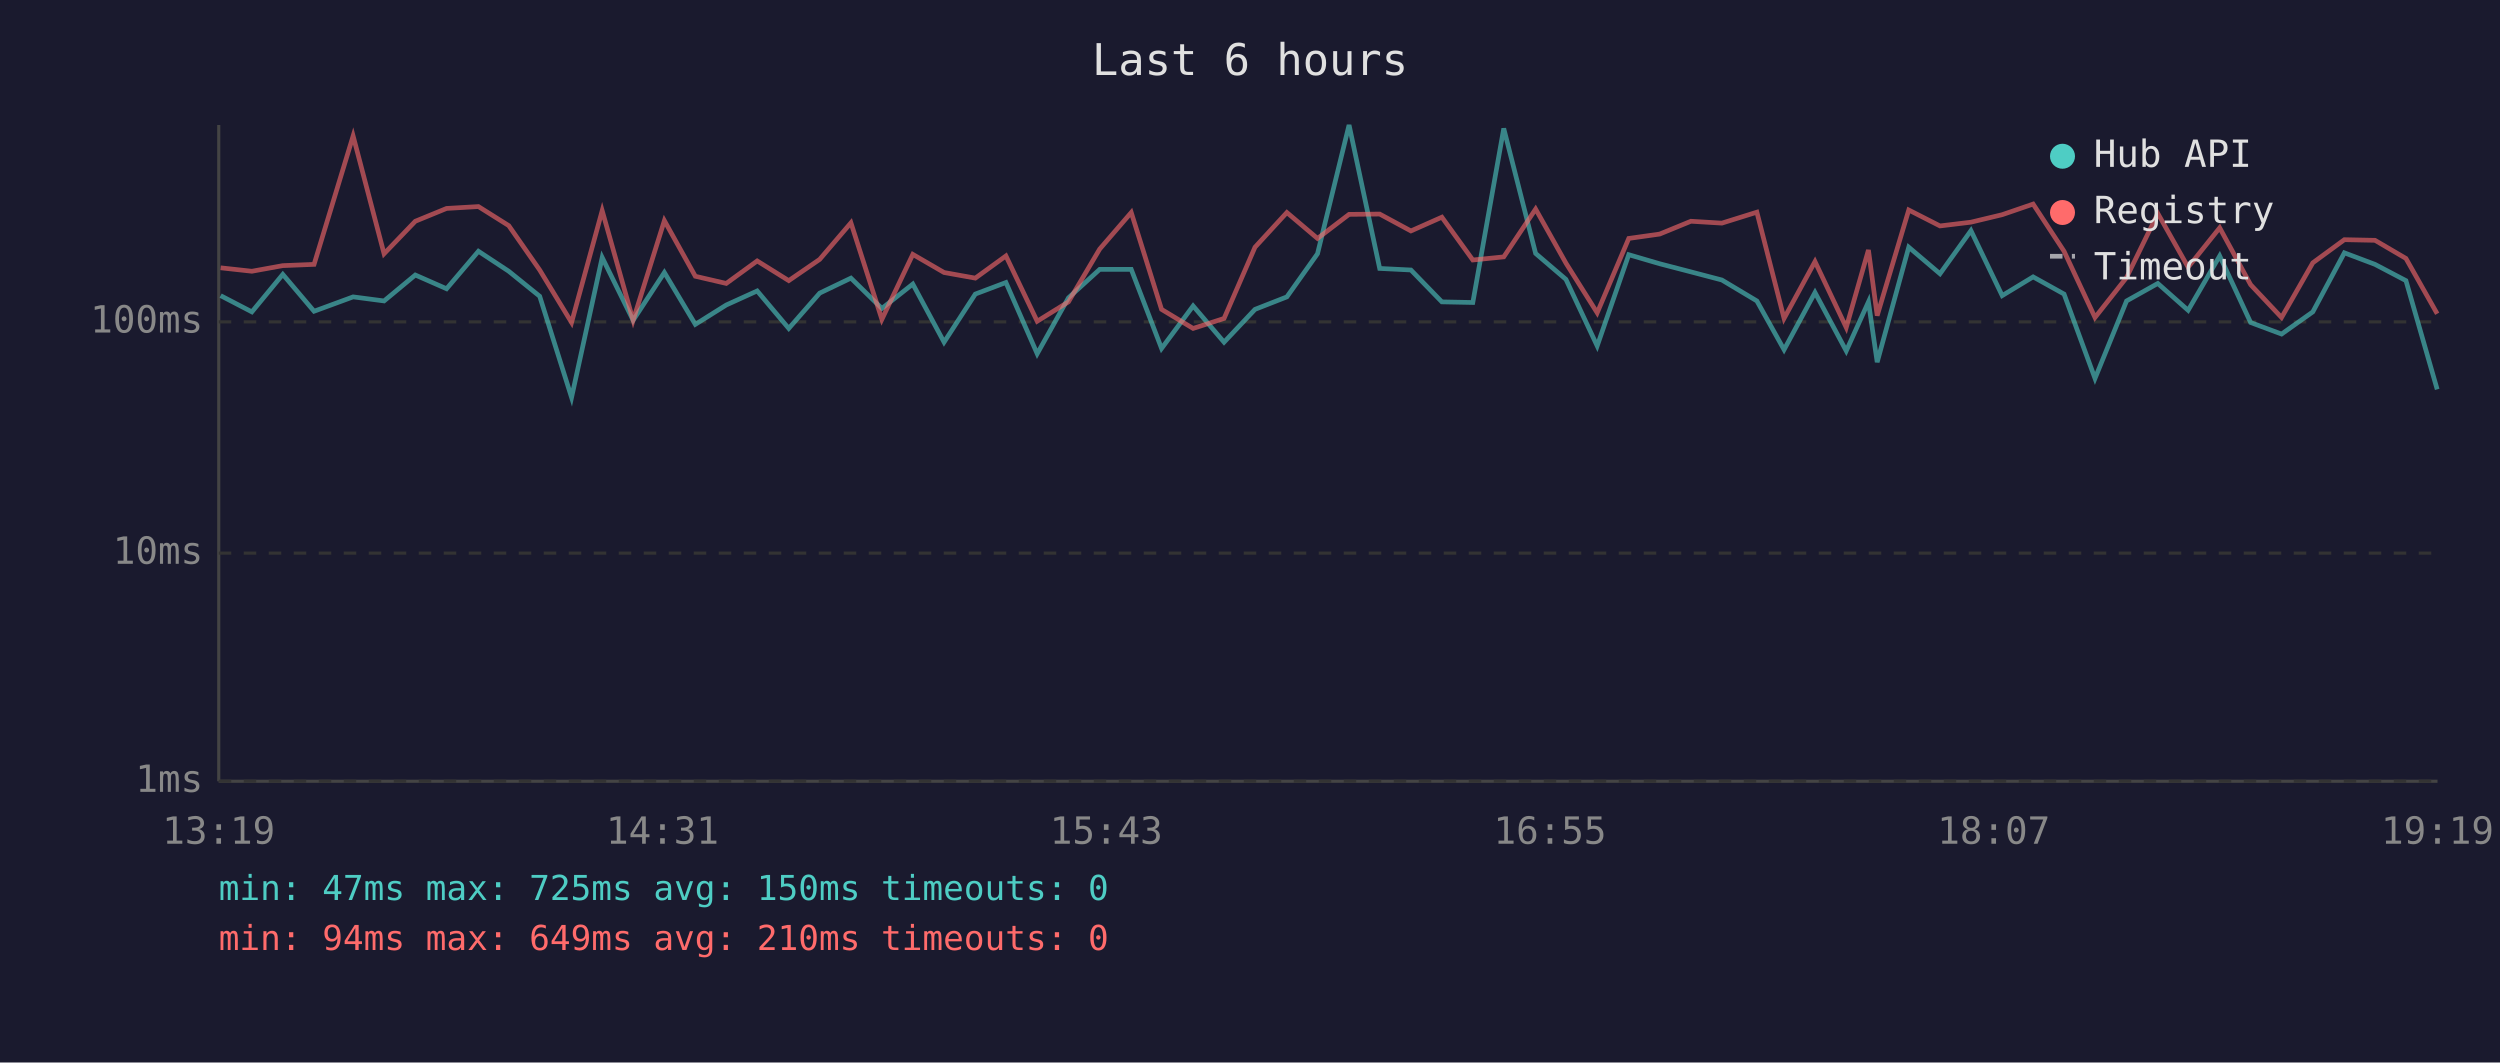
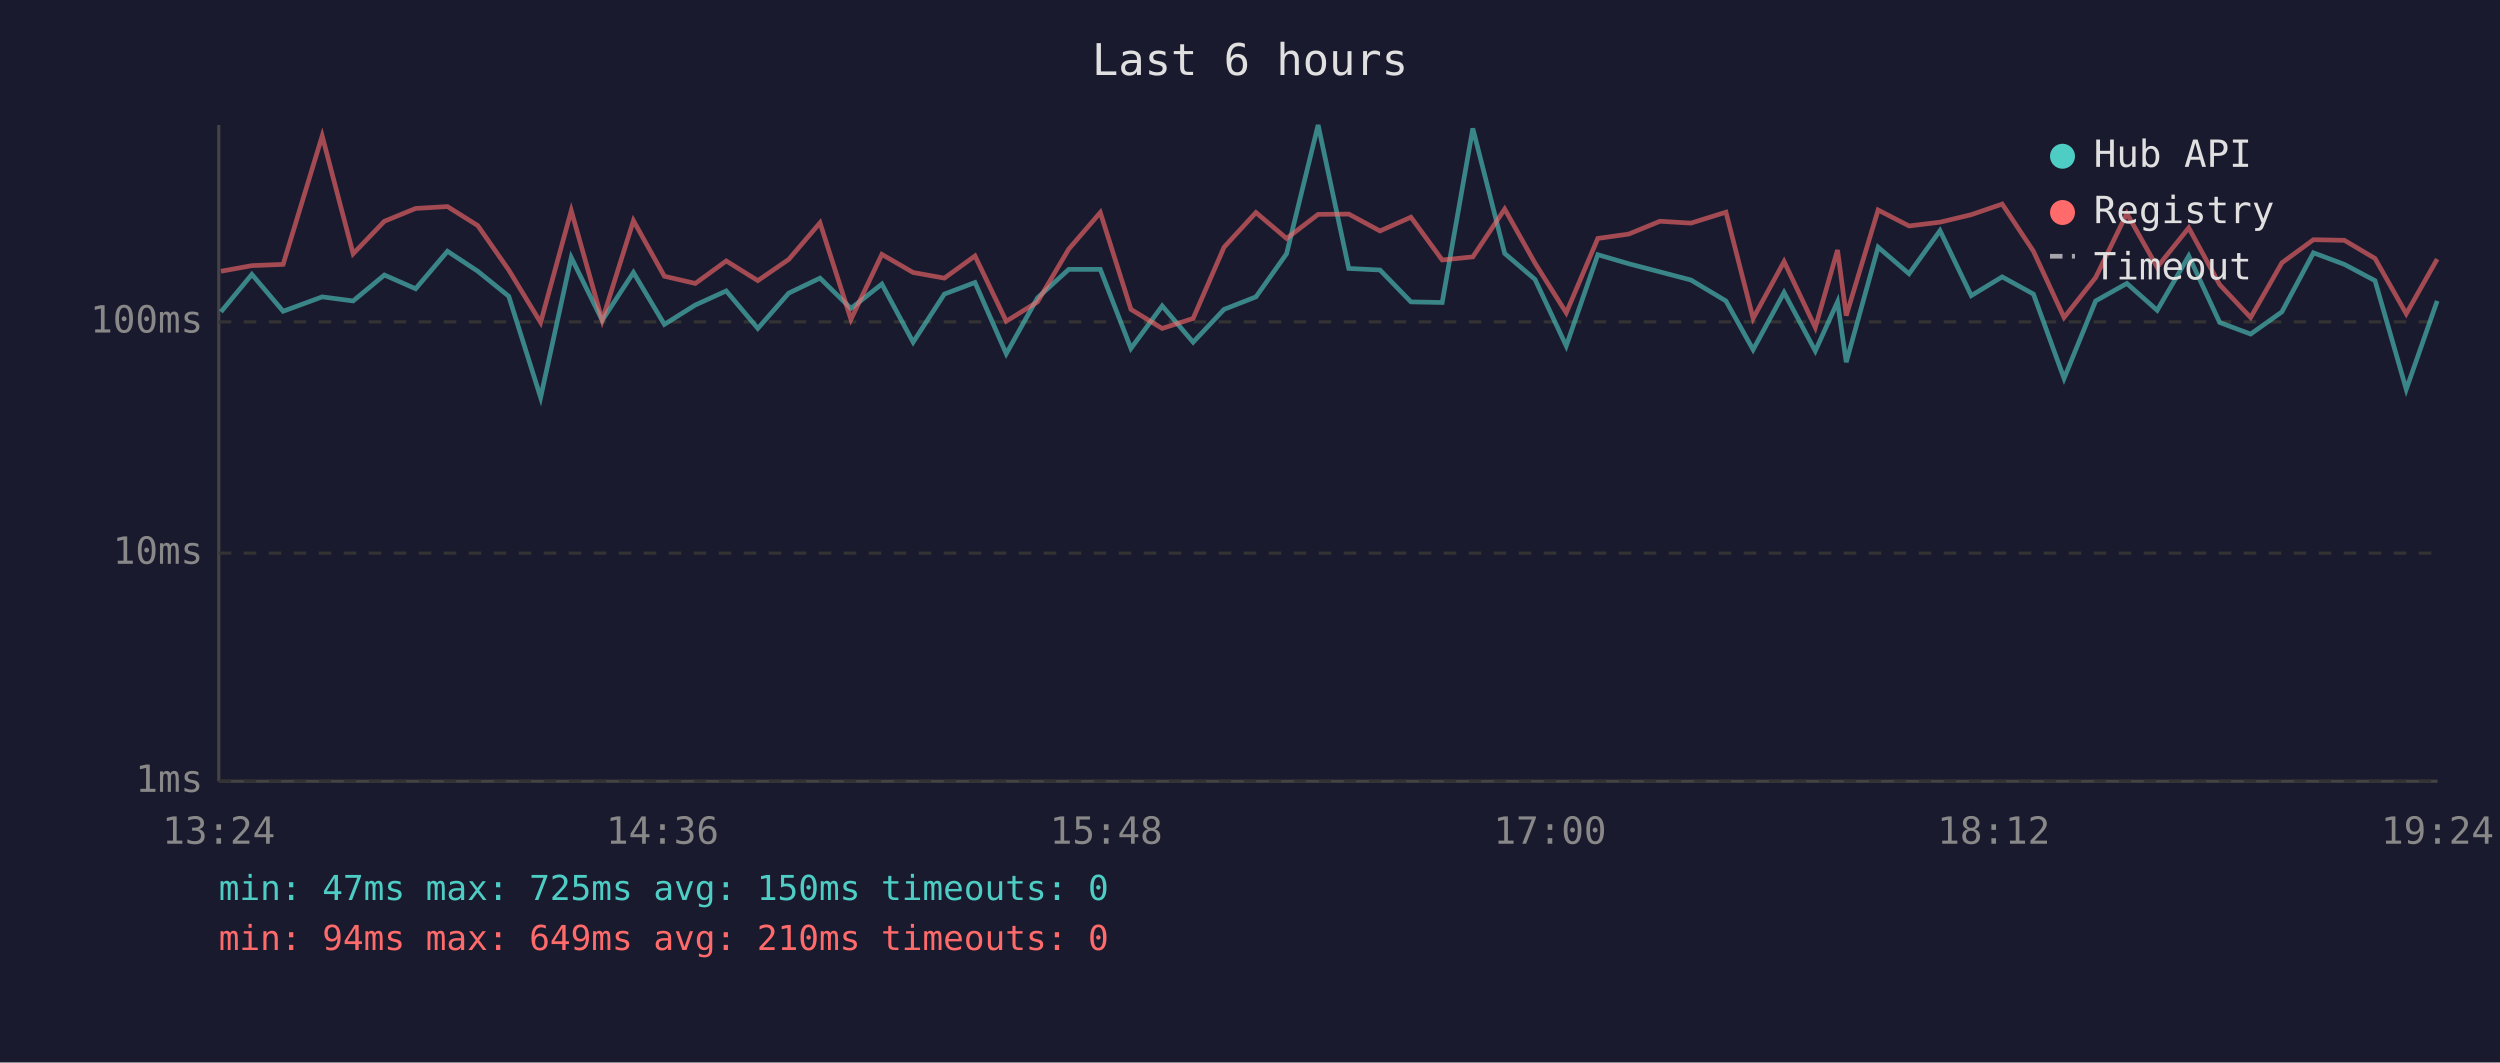
<svg xmlns="http://www.w3.org/2000/svg" viewBox="0 0 800 340" font-family="monospace" font-size="12">
  <rect width="800" height="340" fill="#1a1a2e" />
  <text x="400" y="24" fill="#e0e0e0" font-size="14" text-anchor="middle">Last 6 hours</text>
  <line x1="70" y1="40" x2="70" y2="250" stroke="#444" stroke-width="1" />
  <line x1="70" y1="250" x2="780" y2="250" stroke="#444" stroke-width="1" />
  <line x1="70" y1="250" x2="780" y2="250" stroke="#333" stroke-width="1" stroke-dasharray="4" />
  <text x="65" y="250" fill="#888" text-anchor="end" dominant-baseline="middle">1ms</text>
  <line x1="70" y1="177" x2="780" y2="177" stroke="#333" stroke-width="1" stroke-dasharray="4" />
  <text x="65" y="177" fill="#888" text-anchor="end" dominant-baseline="middle">10ms</text>
  <line x1="70" y1="103" x2="780" y2="103" stroke="#333" stroke-width="1" stroke-dasharray="4" />
  <text x="65" y="103" fill="#888" text-anchor="end" dominant-baseline="middle">100ms</text>
-   <text x="70" y="270" fill="#888" text-anchor="middle">13:19</text>
-   <text x="212" y="270" fill="#888" text-anchor="middle">14:31</text>
-   <text x="354" y="270" fill="#888" text-anchor="middle">15:43</text>
-   <text x="496" y="270" fill="#888" text-anchor="middle">16:55</text>
-   <text x="638" y="270" fill="#888" text-anchor="middle">18:07</text>
-   <text x="780" y="270" fill="#888" text-anchor="middle">19:19</text>
-   <polyline points="70.6,94.6 80.6,99.8 90.5,87.8 100.5,99.6 113.0,95.0 122.9,96.3 132.9,88.0 142.9,92.4 153.1,80.4 162.8,86.8 172.7,94.8 182.9,127.2 192.7,82.4 202.6,102.5 212.6,87.2 222.5,103.8 232.4,97.6 242.3,93.1 252.4,105.1 262.3,93.8 272.3,89.0 282.2,98.7 292.1,90.9 302.1,109.5 312.1,94.1 321.9,90.4 331.9,113.2 341.9,95.3 351.9,86.2 362.0,86.2 371.7,111.5 381.8,97.9 391.7,109.5 401.6,99.0 411.8,95.0 421.6,81.2 431.7,40.0 441.5,85.9 451.5,86.4 461.4,96.6 471.3,96.8 481.2,41.1 491.4,81.1 501.1,89.4 511.1,110.7 521.2,81.5 531.1,84.4 541.1,87.0 551.0,89.6 562.2,96.3 570.9,111.9 580.8,93.6 590.8,112.3 597.9,96.6 600.7,115.9 610.8,79.1 620.8,87.6 630.7,73.8 640.7,94.6 650.6,88.6 660.5,94.1 670.4,121.1 680.5,96.3 690.5,90.7 700.2,99.3 710.3,81.9 720.2,103.2 730.1,106.9 740.1,99.8 750.2,80.9 760.0,84.6 769.9,89.8 779.9,124.6" fill="none" stroke="#4ecdc4" stroke-width="1.5" opacity="0.6" />
-   <polyline points="70.6,85.7 80.6,86.8 90.5,85.0 100.5,84.6 113.0,43.5 122.9,81.2 132.9,70.8 142.9,66.7 153.1,66.1 162.8,72.2 172.7,86.4 182.9,103.2 192.7,67.4 202.6,102.5 212.6,70.6 222.5,88.4 232.4,90.7 242.3,83.5 252.4,89.8 262.3,83.0 272.3,71.3 282.2,102.2 292.1,81.4 302.1,87.2 312.1,89.0 321.9,81.9 331.9,102.8 341.9,96.6 351.9,79.7 362.0,68.0 371.7,99.0 381.8,105.1 391.7,101.9 401.6,79.1 411.8,68.0 421.6,76.3 431.7,68.6 441.5,68.5 451.5,73.9 461.4,69.5 471.3,83.2 481.2,82.2 491.4,66.9 501.1,84.2 511.1,100.1 521.2,76.3 531.1,74.9 541.1,70.8 551.0,71.4 562.2,67.9 570.9,101.9 580.8,83.7 590.8,104.8 597.9,80.0 600.7,101.0 610.8,67.2 620.8,72.3 630.7,71.1 640.7,68.7 650.6,65.3 660.5,80.4 670.4,101.6 680.5,88.8 690.5,68.3 700.2,85.5 710.3,72.9 720.2,91.1 730.1,101.6 740.1,84.1 750.2,76.7 760.0,76.9 769.9,82.7 779.9,100.4" fill="none" stroke="#ff6b6b" stroke-width="1.5" opacity="0.6" />
+   <text x="70" y="270" fill="#888" text-anchor="middle">13:24</text>
+   <text x="212" y="270" fill="#888" text-anchor="middle">14:36</text>
+   <text x="354" y="270" fill="#888" text-anchor="middle">15:48</text>
+   <text x="496" y="270" fill="#888" text-anchor="middle">17:00</text>
+   <text x="638" y="270" fill="#888" text-anchor="middle">18:12</text>
+   <text x="780" y="270" fill="#888" text-anchor="middle">19:24</text>
+   <polyline points="70.7,99.8 80.6,87.8 90.6,99.6 103.1,95.0 113.0,96.3 123.0,88.0 133.0,92.4 143.2,80.4 152.9,86.8 162.8,94.8 173.0,127.2 182.8,82.4 192.7,102.5 202.7,87.2 212.6,103.8 222.5,97.6 232.4,93.1 242.5,105.1 252.4,93.8 262.4,89.0 272.3,98.7 282.2,90.9 292.2,109.5 302.2,94.1 312.0,90.4 322.0,113.2 332.0,95.3 342.0,86.2 352.1,86.2 361.9,111.5 371.9,97.9 381.8,109.5 391.7,99.0 401.9,95.0 411.7,81.2 421.8,40.0 431.6,85.9 441.6,86.4 451.5,96.6 461.5,96.8 471.3,41.1 481.5,81.1 491.2,89.4 501.2,110.7 511.3,81.5 521.2,84.4 531.2,87.0 541.1,89.6 552.3,96.3 561.0,111.9 570.9,93.6 580.9,112.3 588.0,96.6 590.8,115.9 601.0,79.1 610.9,87.6 620.8,73.8 630.8,94.6 640.7,88.6 650.7,94.1 660.5,121.1 670.6,96.3 680.6,90.7 690.3,99.3 700.4,81.9 710.3,103.2 720.2,106.9 730.2,99.8 740.3,80.9 750.2,84.6 760.0,89.8 770.0,124.6 779.9,96.3" fill="none" stroke="#4ecdc4" stroke-width="1.5" opacity="0.6" />
+   <polyline points="70.7,86.8 80.6,85.0 90.6,84.6 103.1,43.5 113.0,81.2 123.0,70.8 133.0,66.7 143.2,66.1 152.9,72.2 162.8,86.4 173.0,103.2 182.8,67.4 192.7,102.5 202.7,70.6 212.6,88.4 222.5,90.7 232.4,83.5 242.5,89.8 252.4,83.0 262.4,71.3 272.3,102.2 282.2,81.4 292.2,87.2 302.2,89.0 312.0,81.9 322.0,102.8 332.0,96.6 342.0,79.7 352.1,68.0 361.9,99.0 371.9,105.1 381.8,101.9 391.7,79.1 401.9,68.0 411.7,76.3 421.8,68.6 431.6,68.5 441.6,73.9 451.5,69.5 461.5,83.2 471.3,82.2 481.5,66.9 491.2,84.2 501.2,100.1 511.3,76.3 521.2,74.9 531.2,70.8 541.1,71.4 552.3,67.9 561.0,101.9 570.9,83.7 580.9,104.8 588.0,80.0 590.8,101.0 601.0,67.2 610.9,72.3 620.8,71.1 630.8,68.7 640.7,65.3 650.7,80.4 660.5,101.6 670.6,88.8 680.6,68.3 690.3,85.5 700.4,72.9 710.3,91.1 720.2,101.6 730.2,84.1 740.3,76.7 750.2,76.9 760.0,82.7 770.0,100.4 779.9,82.9" fill="none" stroke="#ff6b6b" stroke-width="1.5" opacity="0.6" />
  <circle cx="660" cy="50" r="4" fill="#4ecdc4" />
  <text x="670" y="50" fill="#e0e0e0" dominant-baseline="middle">Hub API</text>
  <circle cx="660" cy="68" r="4" fill="#ff6b6b" />
  <text x="670" y="68" fill="#e0e0e0" dominant-baseline="middle">Registry</text>
  <line x1="656" y1="82" x2="664" y2="82" stroke="#e0e0e0" stroke-width="1.5" stroke-dasharray="4,3" opacity="0.7" />
  <text x="670" y="86" fill="#e0e0e0" dominant-baseline="middle">Timeout</text>
  <text x="70" y="288" fill="#4ecdc4" font-size="11">min: 47ms  max: 725ms  avg: 150ms  timeouts: 0</text>
  <text x="70" y="304" fill="#ff6b6b" font-size="11">min: 94ms  max: 649ms  avg: 210ms  timeouts: 0</text>
</svg>
